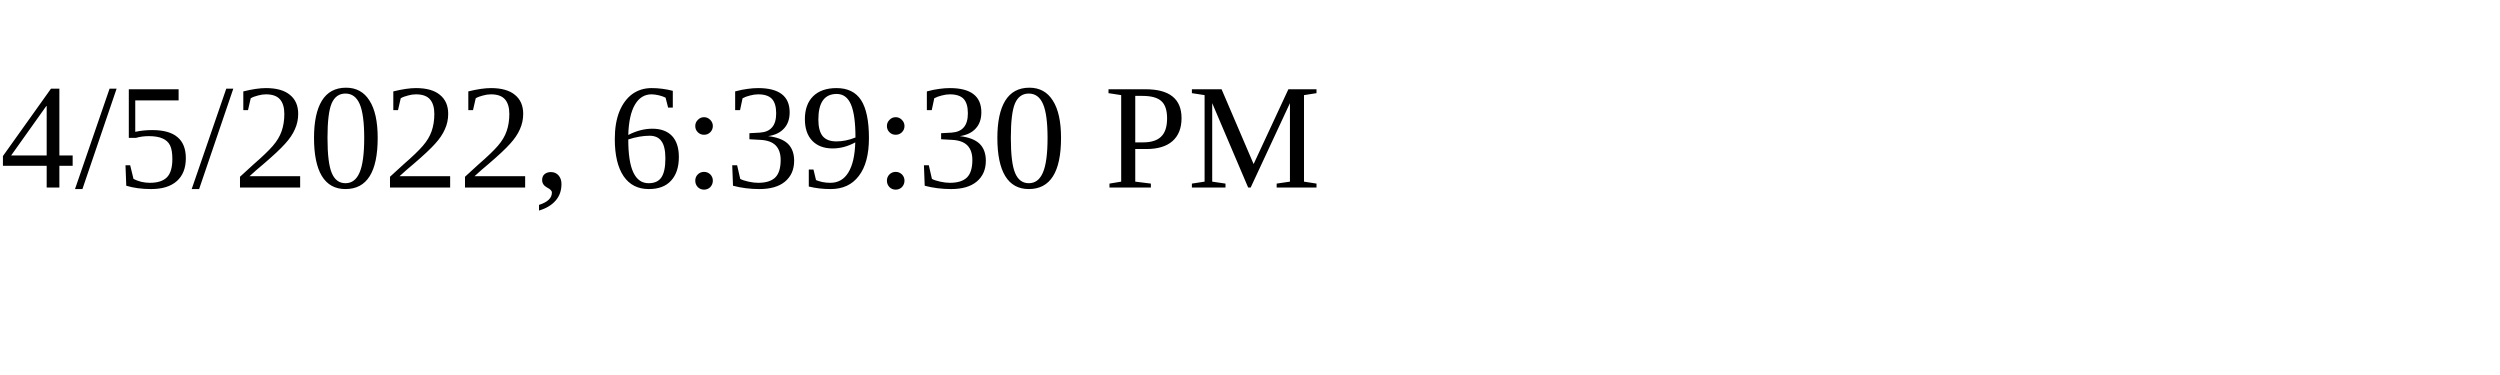
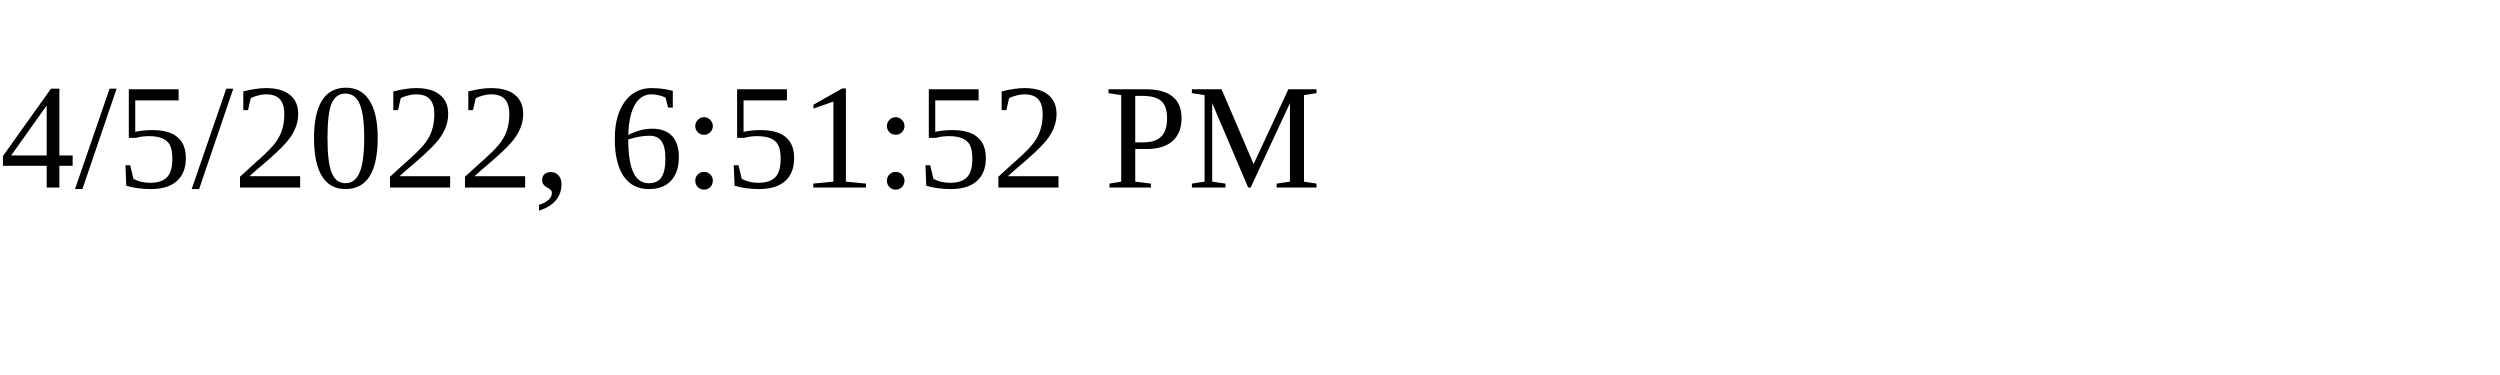
<svg xmlns="http://www.w3.org/2000/svg" height="30" width="200">
-   <text x="0" y="15">4/5/2022, 6:39:30 PM</text>
+   <text x="0" y="15">4/5/2022, 6:51:52 PM</text>
</svg>
